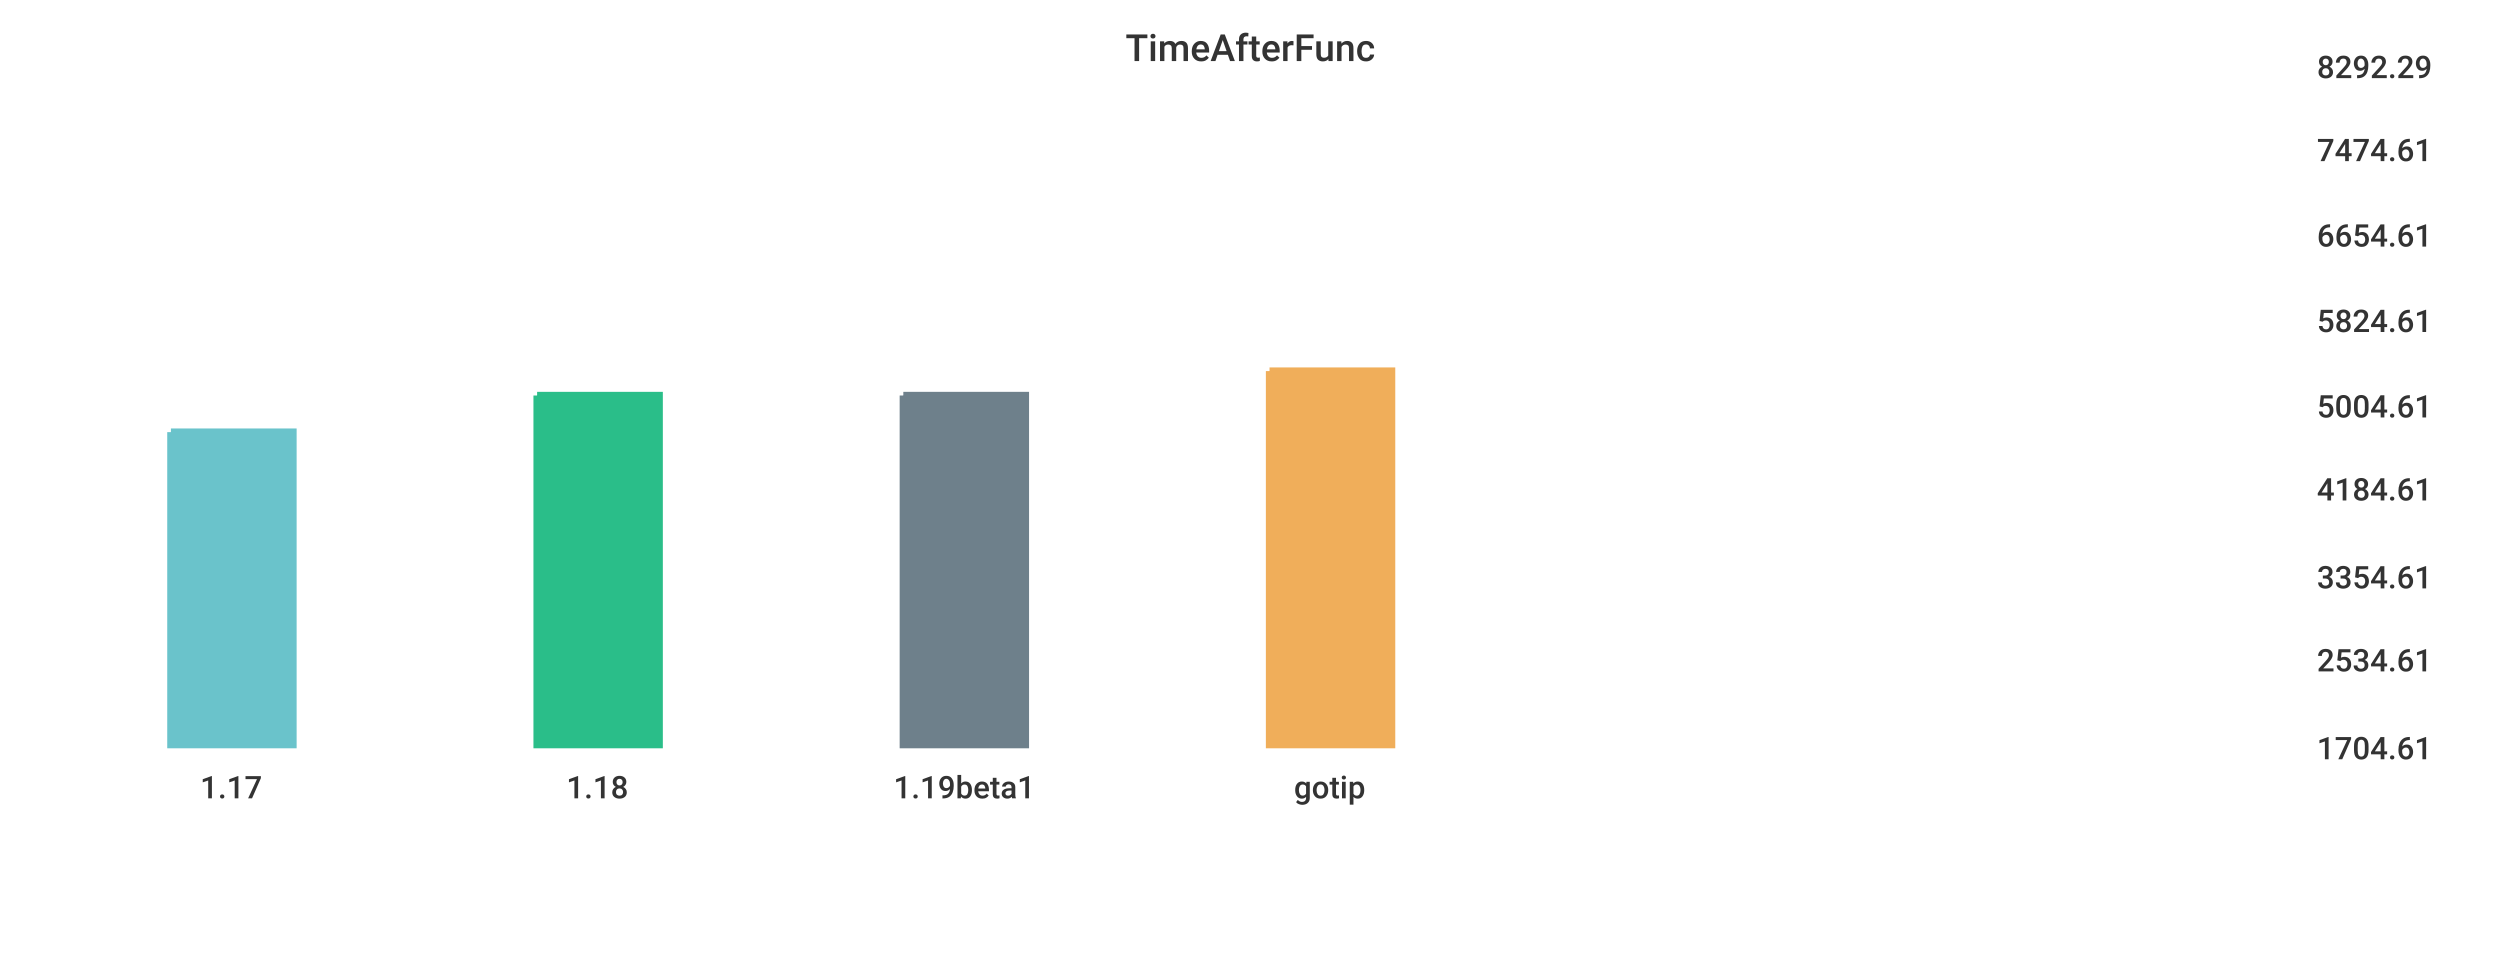
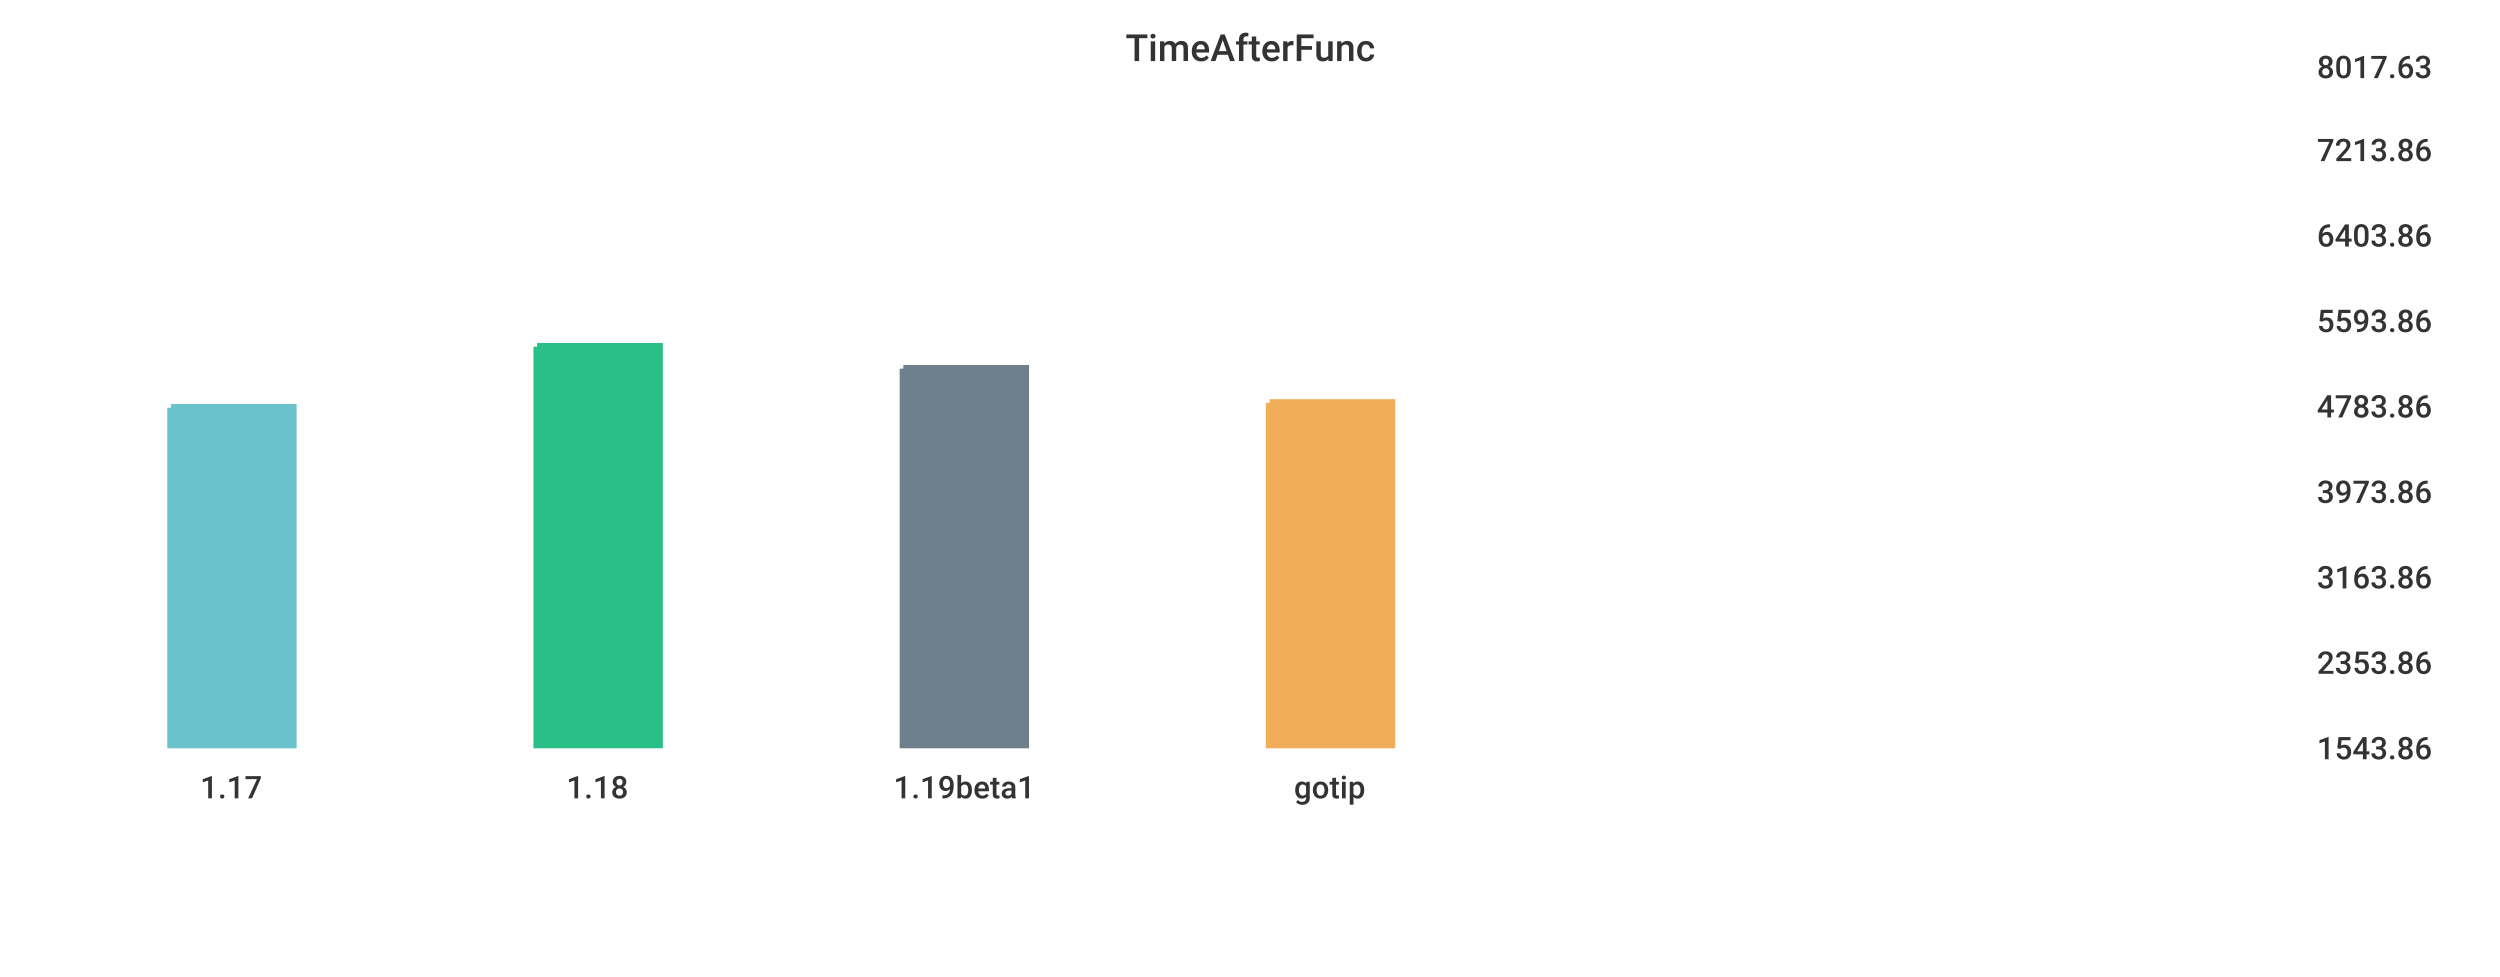
<svg xmlns="http://www.w3.org/2000/svg" width="1024" height="400">\n<path d="M 0 0 L 1024 0 L 1024 400 L 0 400 L 0 0" style="stroke-width:0;stroke:rgba(255,255,255,1.0);fill:rgba(255,255,255,1.0)" />
  <path d="M 20 26 L 934 26 L 934 305 L 20 305 L 20 26" style="stroke-width:0;stroke:rgba(255,255,255,1.0);fill:rgba(255,255,255,1.0)" />
-   <path d="M 70 177 L 120 177 L 120 305 L 70 305 L 70 177" style="stroke-width:3;stroke:rgba(106,195,203,1.0);fill:rgba(106,195,203,1.0)" />
-   <path d="M 220 162 L 270 162 L 270 305 L 220 305 L 220 162" style="stroke-width:3;stroke:rgba(42,190,137,1.0);fill:rgba(42,190,137,1.0)" />
-   <path d="M 370 162 L 420 162 L 420 305 L 370 305 L 370 162" style="stroke-width:3;stroke:rgba(110,128,139,1.0);fill:rgba(110,128,139,1.0)" />
-   <path d="M 520 152 L 570 152 L 570 305 L 520 305 L 520 152" style="stroke-width:3;stroke:rgba(240,174,90,1.0);fill:rgba(240,174,90,1.0)" />
+   <path d="M 70 167 L 120 167 L 120 305 L 70 305 L 70 167" style="stroke-width:3;stroke:rgba(106,195,203,1.0);fill:rgba(106,195,203,1.0)" />
+   <path d="M 220 142 L 270 142 L 270 305 L 220 305 L 220 142" style="stroke-width:3;stroke:rgba(42,190,137,1.0);fill:rgba(42,190,137,1.0)" />
+   <path d="M 370 151 L 420 151 L 420 305 L 370 305 L 370 151" style="stroke-width:3;stroke:rgba(110,128,139,1.0);fill:rgba(110,128,139,1.0)" />
+   <path d="M 520 165 L 570 165 L 570 305 L 520 305 L 520 165" style="stroke-width:3;stroke:rgba(240,174,90,1.0);fill:rgba(240,174,90,1.0)" />
  <path d="M 20 305 L 934 305" style="stroke-width:0;stroke:rgba(51,51,51,1.0);fill:none" />
  <path d="M 20 305 L 20 310" style="stroke-width:0;stroke:rgba(51,51,51,1.0);fill:none" />
  <text x="82" y="327" style="stroke-width:0;stroke:none;fill:rgba(51,51,51,1.0);font-size:12.8px;font-family:'Roboto Medium',sans-serif">1.17</text>
  <path d="M 170 305 L 170 310" style="stroke-width:0;stroke:rgba(51,51,51,1.0);fill:none" />
  <text x="232" y="327" style="stroke-width:0;stroke:none;fill:rgba(51,51,51,1.0);font-size:12.8px;font-family:'Roboto Medium',sans-serif">1.18</text>
  <path d="M 320 305 L 320 310" style="stroke-width:0;stroke:rgba(51,51,51,1.0);fill:none" />
  <text x="366" y="327" style="stroke-width:0;stroke:none;fill:rgba(51,51,51,1.0);font-size:12.8px;font-family:'Roboto Medium',sans-serif">1.19beta1</text>
  <path d="M 470 305 L 470 310" style="stroke-width:0;stroke:rgba(51,51,51,1.0);fill:none" />
  <text x="530" y="327" style="stroke-width:0;stroke:none;fill:rgba(51,51,51,1.0);font-size:12.8px;font-family:'Roboto Medium',sans-serif">gotip</text>
  <path d="M 934 26 L 934 305" style="stroke-width:0;stroke:rgba(51,51,51,1.0);fill:none" />
  <path d="M 934 305 L 939 305" style="stroke-width:0;stroke:rgba(51,51,51,1.0);fill:none" />
  <path d="M 934 305 L 939 305" style="stroke-width:0;stroke:rgba(51,51,51,1.0);fill:none" />
-   <text x="949" y="311" style="stroke-width:0;stroke:none;fill:rgba(51,51,51,1.0);font-size:12.8px;font-family:'Roboto Medium',sans-serif">1704.61</text>
-   <path d="M 934 269 L 939 269" style="stroke-width:0;stroke:rgba(51,51,51,1.0);fill:none" />
-   <text x="949" y="275" style="stroke-width:0;stroke:none;fill:rgba(51,51,51,1.0);font-size:12.8px;font-family:'Roboto Medium',sans-serif">2534.61</text>
+   <text x="949" y="311" style="stroke-width:0;stroke:none;fill:rgba(51,51,51,1.0);font-size:12.8px;font-family:'Roboto Medium',sans-serif">1543.86</text>
+   <path d="M 934 270 L 939 270" style="stroke-width:0;stroke:rgba(51,51,51,1.0);fill:none" />
+   <text x="949" y="276" style="stroke-width:0;stroke:none;fill:rgba(51,51,51,1.0);font-size:12.8px;font-family:'Roboto Medium',sans-serif">2353.86</text>
  <path d="M 934 235 L 939 235" style="stroke-width:0;stroke:rgba(51,51,51,1.0);fill:none" />
-   <text x="949" y="241" style="stroke-width:0;stroke:none;fill:rgba(51,51,51,1.0);font-size:12.8px;font-family:'Roboto Medium',sans-serif">3354.61</text>
-   <path d="M 934 199 L 939 199" style="stroke-width:0;stroke:rgba(51,51,51,1.0);fill:none" />
-   <text x="949" y="205" style="stroke-width:0;stroke:none;fill:rgba(51,51,51,1.0);font-size:12.8px;font-family:'Roboto Medium',sans-serif">4184.61</text>
+   <text x="949" y="241" style="stroke-width:0;stroke:none;fill:rgba(51,51,51,1.0);font-size:12.8px;font-family:'Roboto Medium',sans-serif">3163.86</text>
+   <path d="M 934 200 L 939 200" style="stroke-width:0;stroke:rgba(51,51,51,1.0);fill:none" />
+   <text x="949" y="206" style="stroke-width:0;stroke:none;fill:rgba(51,51,51,1.0);font-size:12.8px;font-family:'Roboto Medium',sans-serif">3973.86</text>
  <path d="M 934 165 L 939 165" style="stroke-width:0;stroke:rgba(51,51,51,1.0);fill:none" />
-   <text x="949" y="171" style="stroke-width:0;stroke:none;fill:rgba(51,51,51,1.0);font-size:12.8px;font-family:'Roboto Medium',sans-serif">5004.61</text>
+   <text x="949" y="171" style="stroke-width:0;stroke:none;fill:rgba(51,51,51,1.0);font-size:12.8px;font-family:'Roboto Medium',sans-serif">4783.86</text>
  <path d="M 934 130 L 939 130" style="stroke-width:0;stroke:rgba(51,51,51,1.0);fill:none" />
-   <text x="949" y="136" style="stroke-width:0;stroke:none;fill:rgba(51,51,51,1.0);font-size:12.8px;font-family:'Roboto Medium',sans-serif">5824.61</text>
+   <text x="949" y="136" style="stroke-width:0;stroke:none;fill:rgba(51,51,51,1.0);font-size:12.8px;font-family:'Roboto Medium',sans-serif">5593.86</text>
  <path d="M 934 95 L 939 95" style="stroke-width:0;stroke:rgba(51,51,51,1.0);fill:none" />
-   <text x="949" y="101" style="stroke-width:0;stroke:none;fill:rgba(51,51,51,1.0);font-size:12.8px;font-family:'Roboto Medium',sans-serif">6654.61</text>
+   <text x="949" y="101" style="stroke-width:0;stroke:none;fill:rgba(51,51,51,1.0);font-size:12.8px;font-family:'Roboto Medium',sans-serif">6403.86</text>
  <path d="M 934 60 L 939 60" style="stroke-width:0;stroke:rgba(51,51,51,1.0);fill:none" />
-   <text x="949" y="66" style="stroke-width:0;stroke:none;fill:rgba(51,51,51,1.0);font-size:12.8px;font-family:'Roboto Medium',sans-serif">7474.61</text>
+   <text x="949" y="66" style="stroke-width:0;stroke:none;fill:rgba(51,51,51,1.0);font-size:12.8px;font-family:'Roboto Medium',sans-serif">7213.86</text>
  <path d="M 934 26 L 939 26" style="stroke-width:0;stroke:rgba(51,51,51,1.0);fill:none" />
-   <text x="949" y="32" style="stroke-width:0;stroke:none;fill:rgba(51,51,51,1.0);font-size:12.8px;font-family:'Roboto Medium',sans-serif">8292.29</text>
+   <text x="949" y="32" style="stroke-width:0;stroke:none;fill:rgba(51,51,51,1.0);font-size:12.8px;font-family:'Roboto Medium',sans-serif">8017.63</text>
  <text x="461" y="25" style="stroke-width:0;stroke:none;fill:rgba(51,51,51,1.0);font-size:15.3px;font-family:'Roboto Medium',sans-serif">TimeAfterFunc</text>
</svg>
